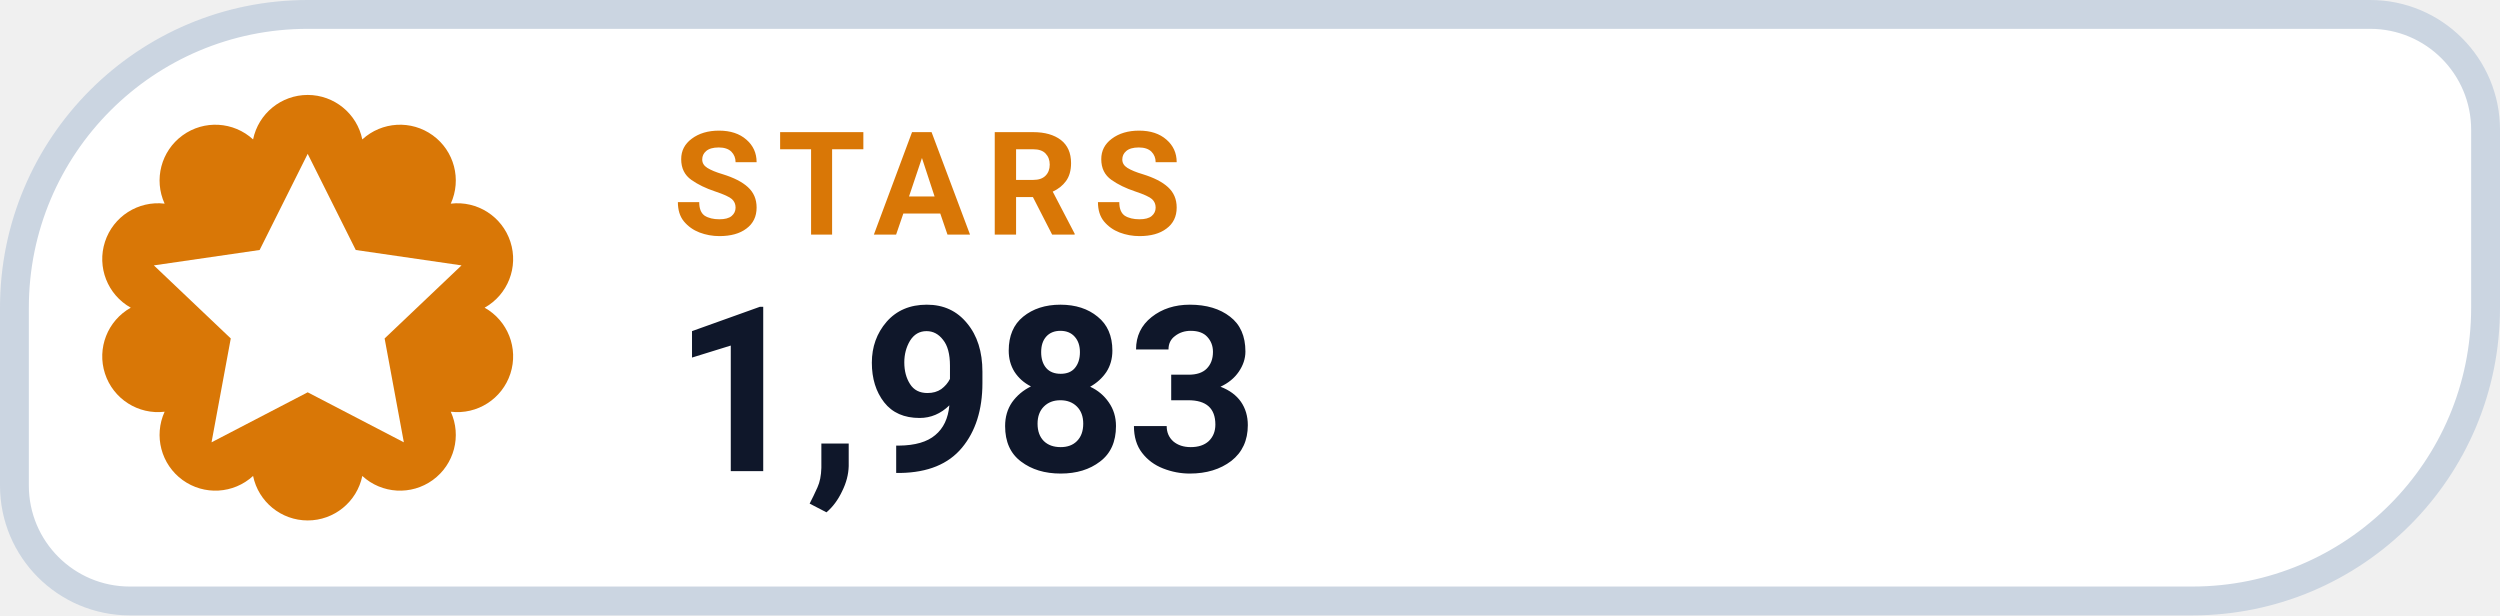
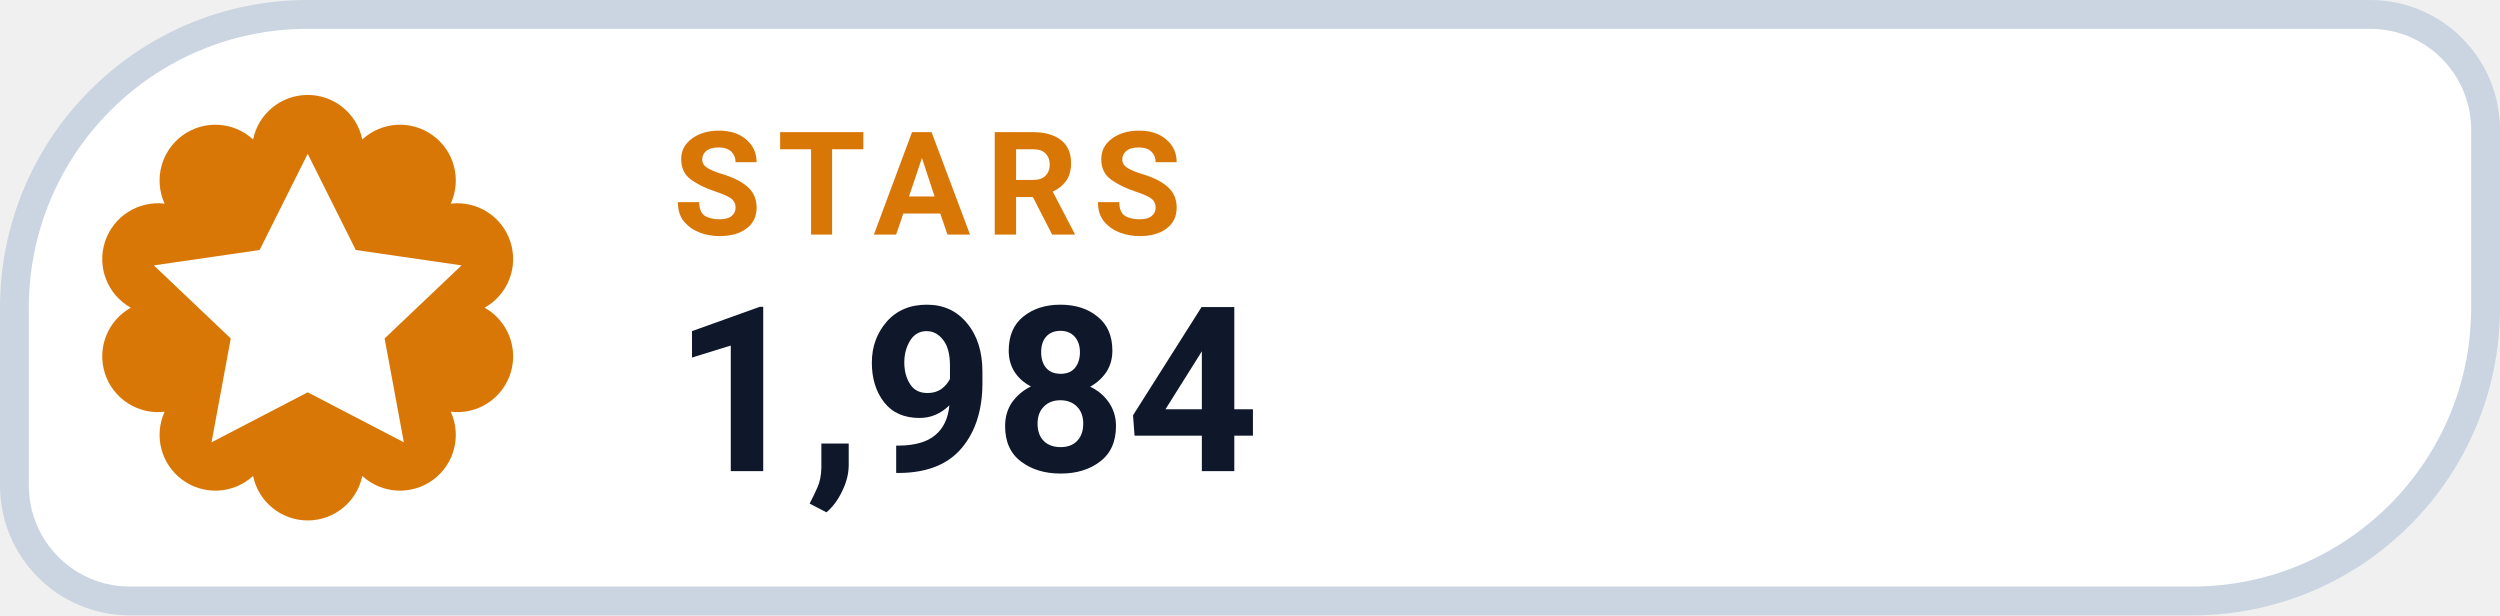
- <svg xmlns="http://www.w3.org/2000/svg" width="130" height="32" viewBox="0 0 130 32" role="img" aria-label="STARS 1,983">
+ <svg xmlns="http://www.w3.org/2000/svg" width="130" height="32" viewBox="0 0 130 32" role="img" aria-label="STARS 1,984">
  <path d="M 16.00 0.75 H 123.25 A 6.00 6.00 0 0 1 129.25 6.75 V 16.00 A 15.25 15.25 0 0 1 114.00 31.25 H 6.75 A 6.00 6.00 0 0 1 0.75 25.25 V 16.00 A 15.25 15.25 0 0 1 16.00 0.75 Z" fill="#FFFFFF" stroke="#CBD5E1" stroke-width="1.5" />
  <path d="M 13.16 7.25 A 2.90 2.90 0 0 1 18.84 7.25 A 2.90 2.90 0 0 1 23.44 10.59 A 2.90 2.90 0 0 1 25.20 16.00 A 2.90 2.90 0 0 1 23.44 21.41 A 2.90 2.90 0 0 1 18.84 24.75 A 2.90 2.90 0 0 1 13.16 24.75 A 2.90 2.90 0 0 1 8.56 21.41 A 2.90 2.90 0 0 1 6.80 16.00 A 2.90 2.90 0 0 1 8.56 10.59 A 2.90 2.90 0 0 1 13.16 7.25 Z" fill="#D97706" />
  <g transform="translate(16 16)" style="color:#FFFFFF;">
    <path d="M0 -8 l2.5 5 5.5 .8 -4 3.8 1 5.4 -5 -2.6 -5 2.6 1 -5.4 -4 -3.8 5.5 -.8 Z" fill="currentColor" />
  </g>
  <text x="35" y="12.2" fill="#D97706" font-family="-apple-system,BlinkMacSystemFont,'Segoe UI',Roboto,Helvetica,Arial,sans-serif" font-size="7.5" font-weight="700" letter-spacing=".8">STARS</text>
-   <text x="35" y="24.5" fill="#0F172A" font-family="-apple-system,BlinkMacSystemFont,'Segoe UI',Roboto,Helvetica,Arial,sans-serif" font-size="12" font-weight="750">1,983</text>
+   <text x="35" y="24.5" fill="#0F172A" font-family="-apple-system,BlinkMacSystemFont,'Segoe UI',Roboto,Helvetica,Arial,sans-serif" font-size="12" font-weight="750">1,984</text>
</svg>
